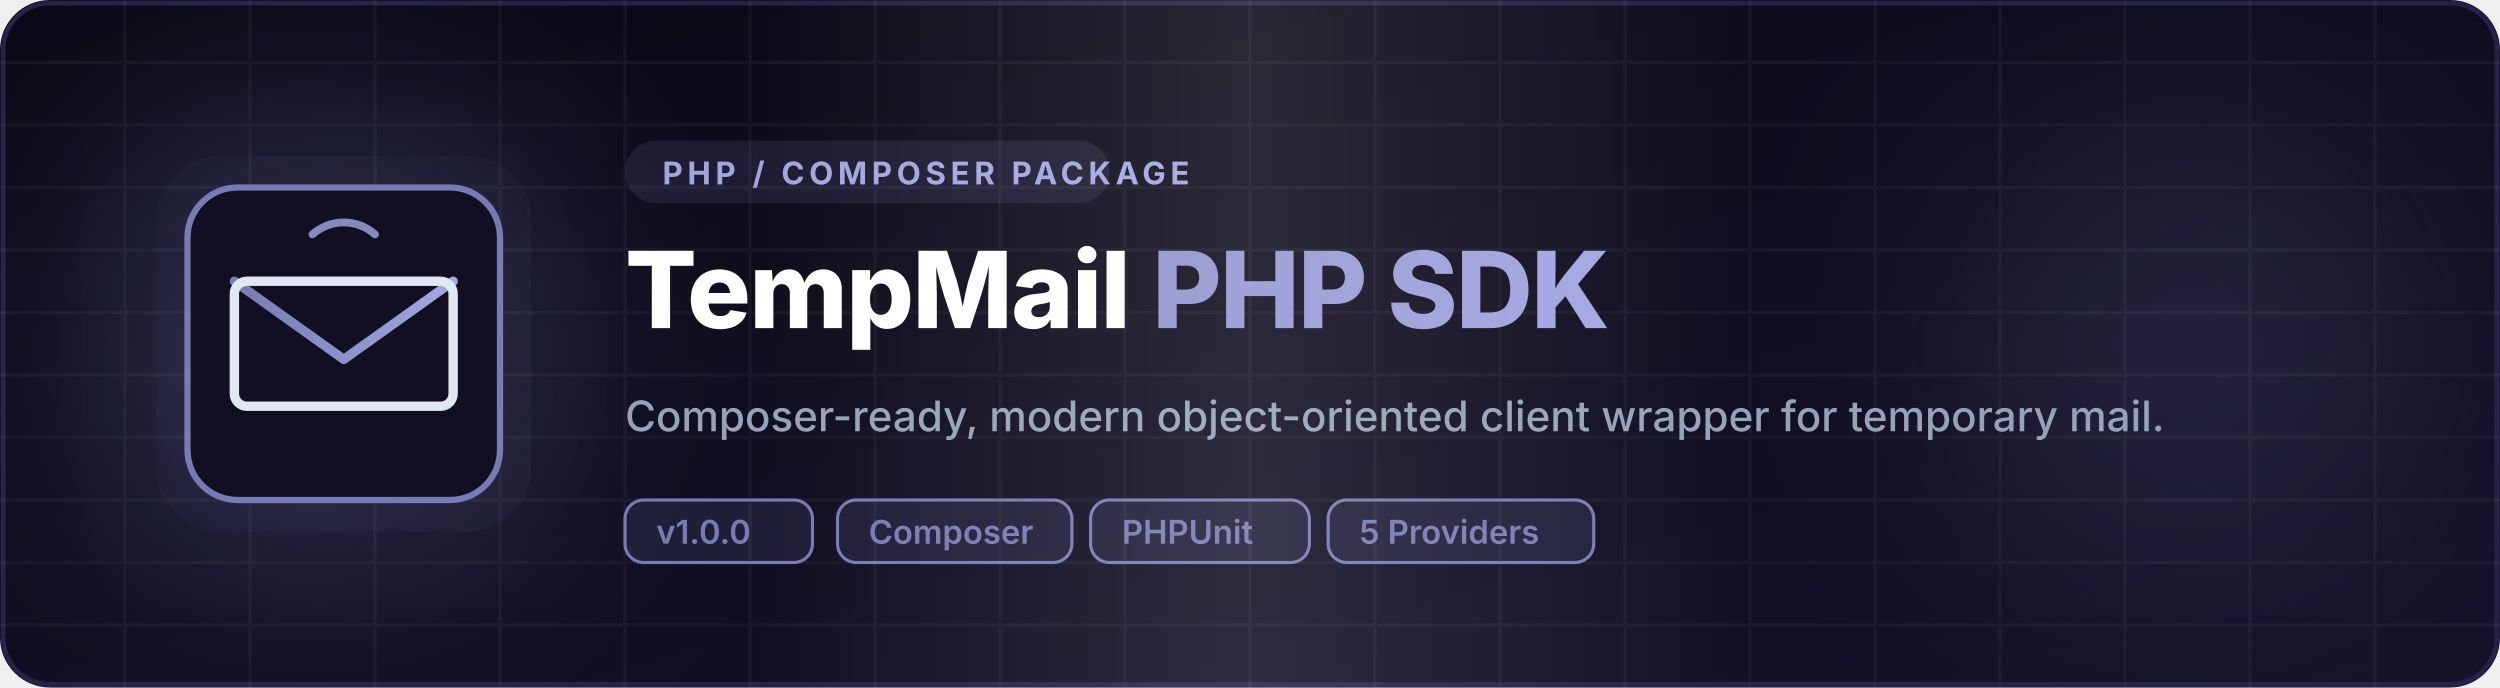
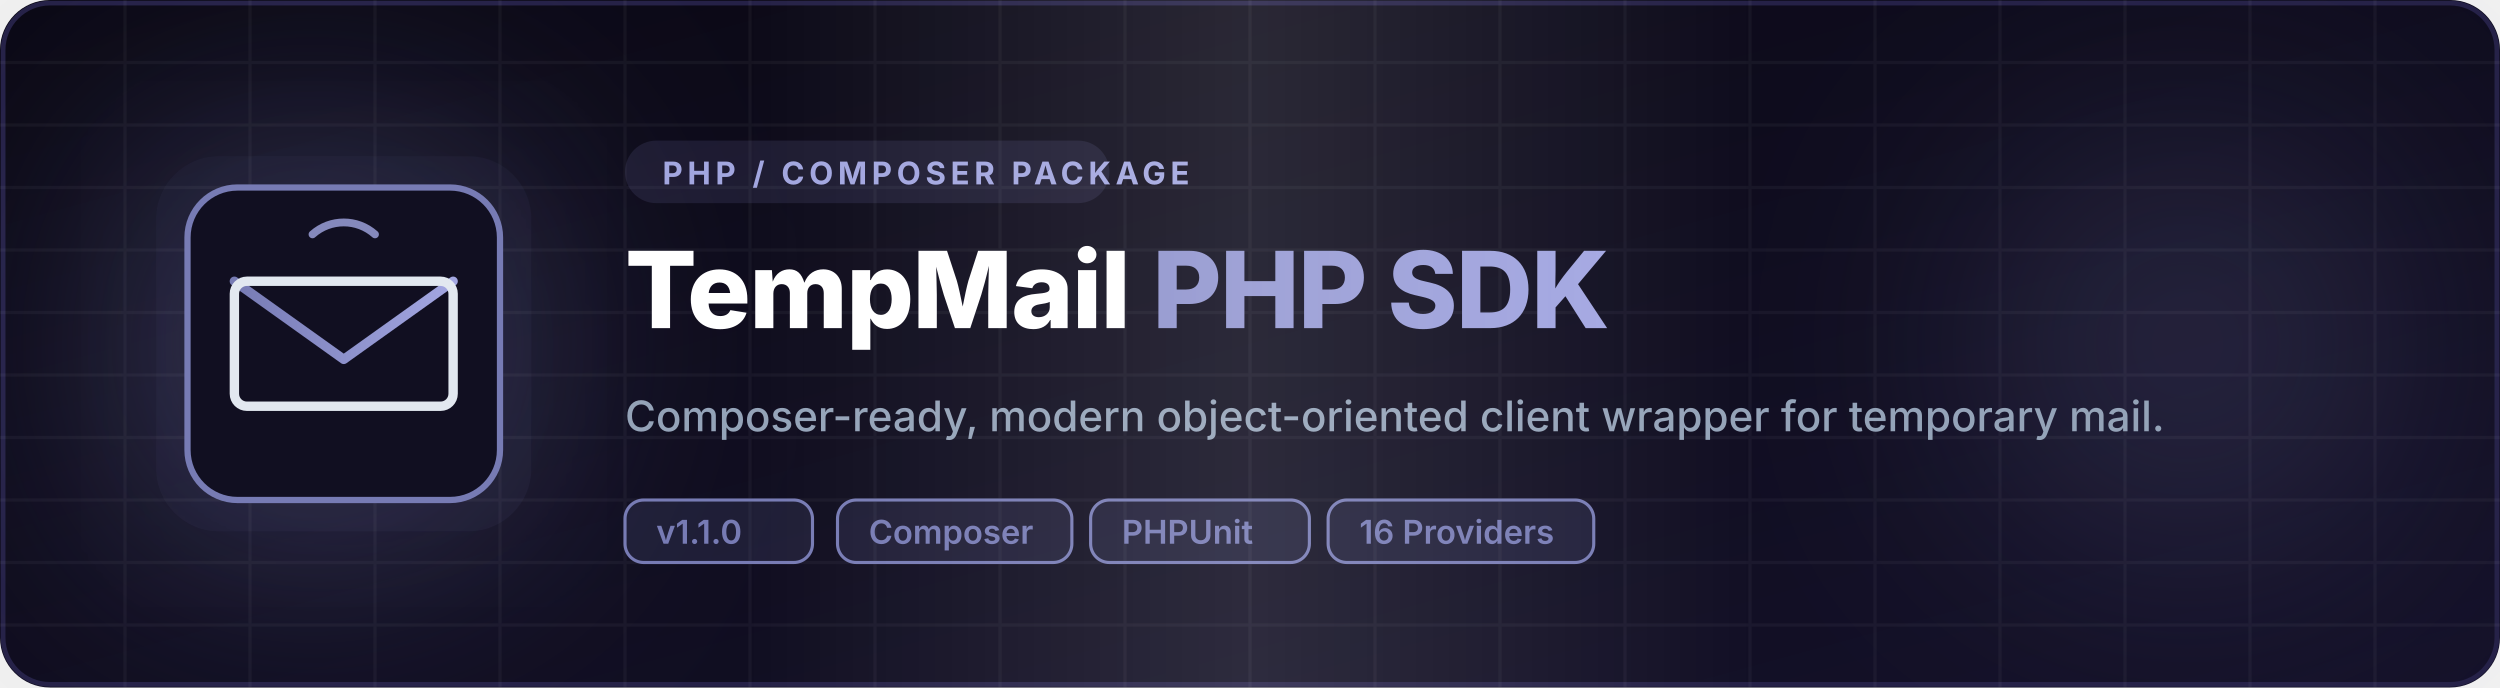
<svg xmlns="http://www.w3.org/2000/svg" viewBox="0 0 800 220" width="100%" height="100%">
  <defs>
    <linearGradient id="bgGrad" x1="0%" y1="0%" x2="100%" y2="100%">
      <stop offset="0%" stop-color="#0a0814" />
      <stop offset="100%" stop-color="#141129" />
    </linearGradient>
    <linearGradient id="primaryGrad" x1="0%" y1="0%" x2="100%" y2="0%">
      <stop offset="0%" stop-color="#777BB4" />
      <stop offset="100%" stop-color="#a3a7e2" />
    </linearGradient>
    <linearGradient id="glowGrad" x1="0%" y1="0%" x2="100%" y2="100%">
      <stop offset="0%" stop-color="#777BB4" stop-opacity="0.15" />
      <stop offset="100%" stop-color="#a3a7e2" stop-opacity="0.15" />
    </linearGradient>
    <linearGradient id="glossGrad" x1="0%" y1="0%" x2="100%" y2="0%">
      <stop offset="0%" stop-color="#ffffff" stop-opacity="0" />
      <stop offset="30%" stop-color="#ffffff" stop-opacity="0" />
      <stop offset="50%" stop-color="#ffffff" stop-opacity="0.12" />
      <stop offset="70%" stop-color="#ffffff" stop-opacity="0" />
      <stop offset="100%" stop-color="#ffffff" stop-opacity="0" />
      <animate attributeName="x1" from="-100%" to="100%" dur="3s" repeatCount="indefinite" />
      <animate attributeName="x2" from="0%" to="200%" dur="3s" repeatCount="indefinite" />
    </linearGradient>
    <filter id="glow" x="-20%" y="-20%" width="140%" height="140%">
      <feGaussianBlur stdDeviation="30" result="blur" />
      <feComposite in="SourceGraphic" in2="blur" operator="over" />
    </filter>
    <filter id="softGlow" x="-50%" y="-50%" width="200%" height="200%">
      <feGaussianBlur stdDeviation="40" result="blur" />
    </filter>
  </defs>
  <rect width="800" height="220" rx="16" fill="url(#bgGrad)" />
  <rect width="798" height="218" x="1" y="1" rx="15" fill="none" stroke="#252147" stroke-width="1.5" />
  <circle cx="100" cy="110" r="80" fill="#777BB4" opacity="0.25" filter="url(#softGlow)" />
  <circle cx="700" cy="110" r="70" fill="#a3a7e2" opacity="0.15" filter="url(#softGlow)" />
  <g opacity="0.04">
    <path d="M 0,20 L 800,20 M 0,40 L 800,40 M 0,60 L 800,60 M 0,80 L 800,80 M 0,100 L 800,100 M 0,120 L 800,120 M 0,140 L 800,140 M 0,160 L 800,160 M 0,180 L 800,180 M 0,200 L 800,200" stroke="#ffffff" stroke-width="1" />
    <path d="M 40,0 L 40,220 M 80,0 L 80,220 M 120,0 L 120,220 M 160,0 L 160,220 M 200,0 L 200,220 M 240,0 L 240,220 M 280,0 L 280,220 M 320,0 L 320,220 M 360,0 L 360,220 M 400,0 L 400,220 M 440,0 L 440,220 M 480,0 L 480,220 M 520,0 L 520,220 M 560,0 L 560,220 M 600,0 L 600,220 M 640,0 L 640,220 M 680,0 L 680,220 M 720,0 L 720,220 M 760,0 L 760,220" stroke="#ffffff" stroke-width="1" />
  </g>
  <g transform="translate(60, 60)">
    <rect x="-10" y="-10" width="120" height="120" rx="20" fill="url(#glowGrad)" filter="url(#glow)" opacity="0.3" />
    <rect x="0" y="0" width="100" height="100" rx="16" fill="#110f21" stroke="#777BB4" stroke-width="2" />
    <path d="M15,30 L50,55 L85,30" fill="none" stroke="url(#primaryGrad)" stroke-width="3" stroke-linecap="round" stroke-linejoin="round" />
    <rect x="15" y="30" width="70" height="40" rx="4" fill="none" stroke="#e2e8f0" stroke-width="3" stroke-linecap="round" stroke-linejoin="round" />
    <path d="M40,15 A15,15 0 0,1 60,15" fill="none" stroke="#a3a7e2" stroke-width="2.5" stroke-linecap="round" opacity="0.8" />
  </g>
  <g transform="translate(200, 0)">
    <rect x="0" y="45" width="155" height="20" rx="10" fill="#777BB4" opacity="0.15" />
    <text x="12" y="59" fill="#a2a6df" font-family="system-ui, -apple-system, sans-serif" font-size="10" font-weight="bold" letter-spacing="1.5">PHP / COMPOSER PACKAGE</text>
    <text x="0" y="105" fill="#ffffff" font-family="system-ui, -apple-system, sans-serif" font-size="34" font-weight="800" letter-spacing="-0.5">
      TempMail <tspan fill="url(#primaryGrad)">PHP SDK</tspan>
    </text>
    <text x="0" y="138" fill="#94a3b8" font-family="system-ui, -apple-system, sans-serif" font-size="13.5" font-weight="500">
      Composer-ready, modern object-oriented client wrapper for temporary mail.
    </text>
    <g transform="translate(0, 160)" font-family="system-ui, -apple-system, sans-serif" font-size="10.5" font-weight="600" fill="#cbd5e1">
      <rect x="0" y="0" width="60" height="20" rx="6" fill="#777bb4" fill-opacity="0.15" stroke="#777bb4" stroke-width="1" />
-       <text x="10" y="14" fill="#777bb4">v1.0.0</text>
+       <text x="10" y="14" fill="#777bb4">v1.1.0</text>
      <rect x="68" y="0" width="75" height="20" rx="6" fill="#777bb4" fill-opacity="0.15" stroke="#777bb4" stroke-width="1" />
      <text x="78" y="14" fill="#777bb4">Composer</text>
      <rect x="149" y="0" width="70" height="20" rx="6" fill="#777bb4" fill-opacity="0.15" stroke="#777bb4" stroke-width="1" />
      <text x="159" y="14" fill="#777bb4">PHPUnit</text>
      <rect x="225" y="0" width="85" height="20" rx="6" fill="#777bb4" fill-opacity="0.15" stroke="#777bb4" stroke-width="1" />
-       <text x="235" y="14" fill="#777bb4">5 Providers</text>
+       <text x="235" y="14" fill="#777bb4">16 Providers</text>
    </g>
  </g>
  <rect width="800" height="220" rx="16" fill="url(#glossGrad)" pointer-events="none" />
</svg>
